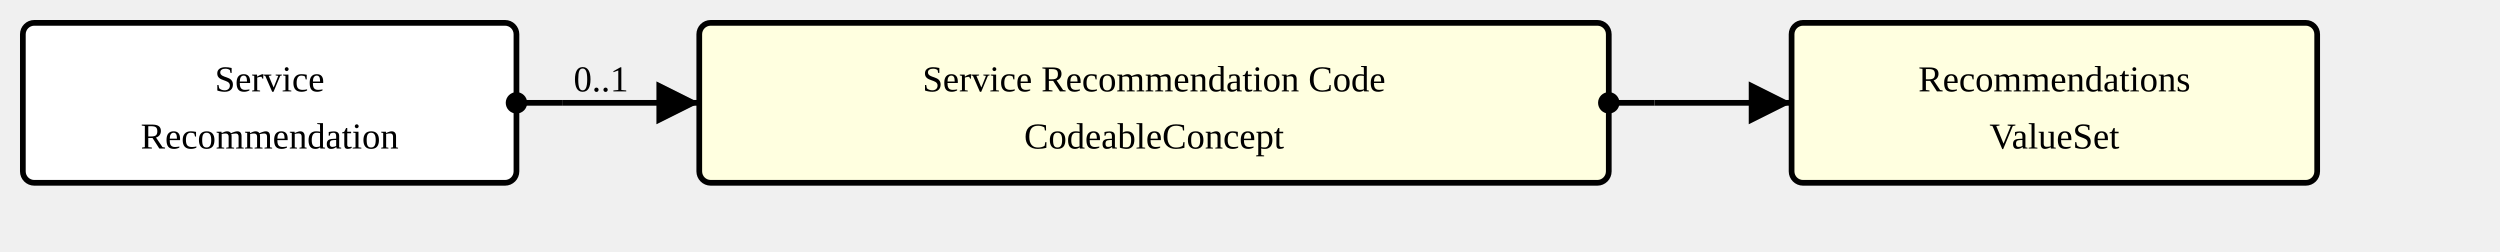
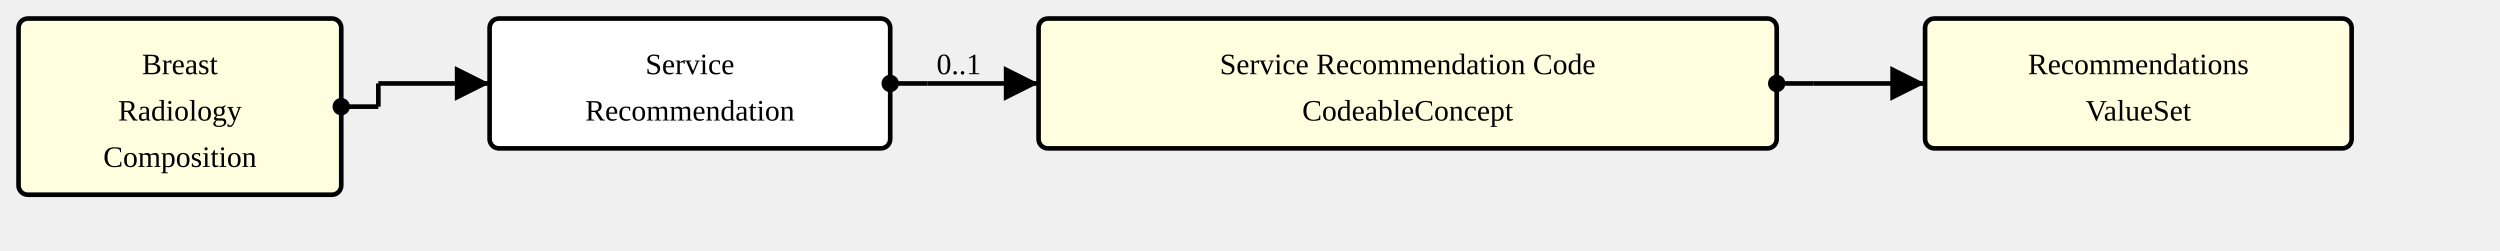
- <svg xmlns="http://www.w3.org/2000/svg" version="1.1" width="820.5" height="82.5">
+ <svg xmlns="http://www.w3.org/2000/svg" version="1.1" width="1011" height="101.25">
  <defs>
    <marker id="arrowStart" markerWidth="3.75" markerHeight="3.75" markerUnits="px" refX="1.875" refY="1.875">
      <circle fill="Black" stroke-width="0" cx="1.875" cy="1.875" r="1.875" />
    </marker>
    <marker id="arrowEnd" markerWidth="7.5" markerHeight="7.5" markerUnits="px" refX="7.5" refY="3.75">
      <polygon fill="Black" stroke-width="0" points="0 0 7.5 3.75 0 7.5" />
    </marker>
  </defs>
  <g>
    <g transform="translate(7.5 7.5)">
+       <rect fill="LightYellow" stroke="Black" stroke-width="1.875" x="0" y="0" width="130.5" height="71.25" rx="3.75" ry="3.75" />
+       <a href="./StructureDefinition-BreastRadComposition.html" target="_top">
+         <text x="65.25" y="22.5" text-anchor="middle">Breast</text>
+       </a>
+       <a href="./StructureDefinition-BreastRadComposition.html" target="_top">
+         <text x="65.25" y="41.25" text-anchor="middle">Radiology</text>
+       </a>
+       <a href="./StructureDefinition-BreastRadComposition.html" target="_top">
+         <text x="65.25" y="60" text-anchor="middle">Composition</text>
+       </a>
+     </g>
+     <line stroke="Black" stroke-width="1.875" marker-end="url(#arrowEnd)" x1="153" y1="33.75" x2="198" y2="33.75" />
+     <text x="156.75" y="30" text-anchor="left" />
+     <line stroke="Black" stroke-width="1.875" marker-start="url(#arrowStart)" x1="138" y1="43.125" x2="153" y2="43.125" />
+     <line stroke="Black" stroke-width="1.875" x1="153" y1="33.75" x2="153" y2="43.125" />
+   </g>
+   <g>
+     <g transform="translate(198 7.5)">
      <rect fill="White" stroke="Black" stroke-width="1.875" x="0" y="0" width="162" height="52.5" rx="3.75" ry="3.75" />
      <text x="81" y="22.5" text-anchor="middle">Service</text>
      <text x="81" y="41.25" text-anchor="middle">Recommendation</text>
    </g>
-     <line stroke="Black" stroke-width="1.875" marker-end="url(#arrowEnd)" x1="184.5" y1="33.75" x2="229.5" y2="33.75" />
-     <text x="188.25" y="30" text-anchor="left">0..1</text>
-     <line stroke="Black" stroke-width="1.875" marker-start="url(#arrowStart)" x1="169.5" y1="33.75" x2="184.5" y2="33.75" />
-     <line stroke="Black" stroke-width="1.875" x1="184.5" y1="33.75" x2="184.5" y2="33.75" />
+     <line stroke="Black" stroke-width="1.875" marker-end="url(#arrowEnd)" x1="375" y1="33.75" x2="420" y2="33.75" />
+     <text x="378.75" y="30" text-anchor="left">0..1</text>
+     <line stroke="Black" stroke-width="1.875" marker-start="url(#arrowStart)" x1="360" y1="33.75" x2="375" y2="33.75" />
+     <line stroke="Black" stroke-width="1.875" x1="375" y1="33.75" x2="375" y2="33.75" />
  </g>
  <g>
-     <g transform="translate(229.5 7.5)">
+     <g transform="translate(420 7.5)">
      <a href="StructureDefinition-ServiceRecommendation-definitions.html#ServiceRequest.code" target="_top">
        <rect fill="LightYellow" stroke="Black" stroke-width="1.875" x="0" y="0" width="298.5" height="52.5" rx="3.75" ry="3.75" />
      </a>
      <a href="StructureDefinition-ServiceRecommendation-definitions.html#ServiceRequest.code" target="_top">
        <text x="149.25" y="22.5" text-anchor="middle">Service Recommendation Code</text>
      </a>
      <a href="StructureDefinition-ServiceRecommendation-definitions.html#ServiceRequest.code" target="_top">
        <text x="149.25" y="41.25" text-anchor="middle">CodeableConcept</text>
      </a>
    </g>
-     <line stroke="Black" stroke-width="1.875" marker-end="url(#arrowEnd)" x1="543" y1="33.75" x2="588" y2="33.75" />
-     <line stroke="Black" stroke-width="1.875" marker-start="url(#arrowStart)" x1="528" y1="33.75" x2="543" y2="33.75" />
-     <line stroke="Black" stroke-width="1.875" x1="543" y1="33.75" x2="543" y2="33.75" />
+     <line stroke="Black" stroke-width="1.875" marker-end="url(#arrowEnd)" x1="733.5" y1="33.75" x2="778.5" y2="33.75" />
+     <line stroke="Black" stroke-width="1.875" marker-start="url(#arrowStart)" x1="718.5" y1="33.75" x2="733.5" y2="33.75" />
+     <line stroke="Black" stroke-width="1.875" x1="733.5" y1="33.75" x2="733.5" y2="33.75" />
  </g>
  <g>
-     <g transform="translate(588 7.5)">
+     <g transform="translate(778.5 7.5)">
      <rect fill="LightYellow" stroke="Black" stroke-width="1.875" x="0" y="0" width="172.5" height="52.5" rx="3.75" ry="3.75" />
      <a href="./ValueSet-RecommendationsVS.html" target="_top">
        <text x="86.25" y="22.5" text-anchor="middle">Recommendations</text>
      </a>
      <a href="./ValueSet-RecommendationsVS.html" target="_top">
        <text x="86.25" y="41.25" text-anchor="middle">ValueSet</text>
      </a>
    </g>
  </g>
</svg>
